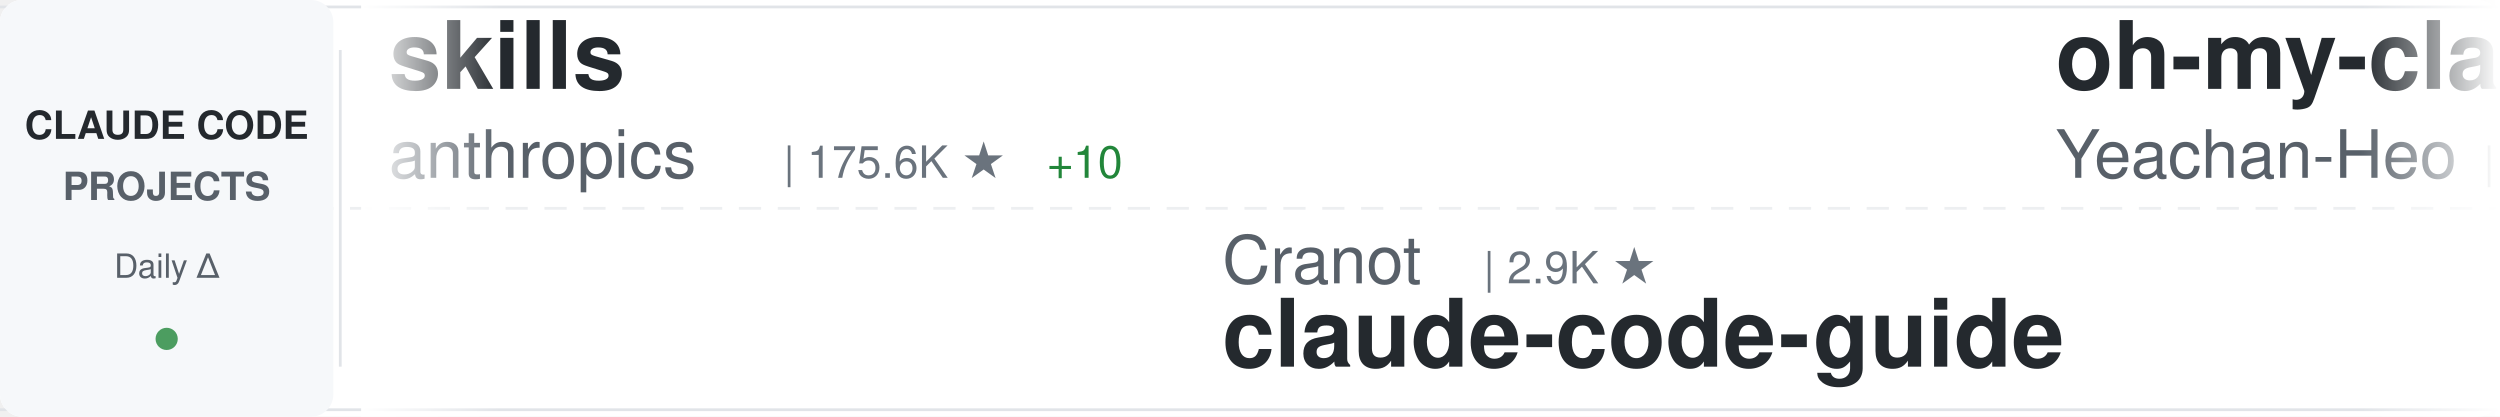
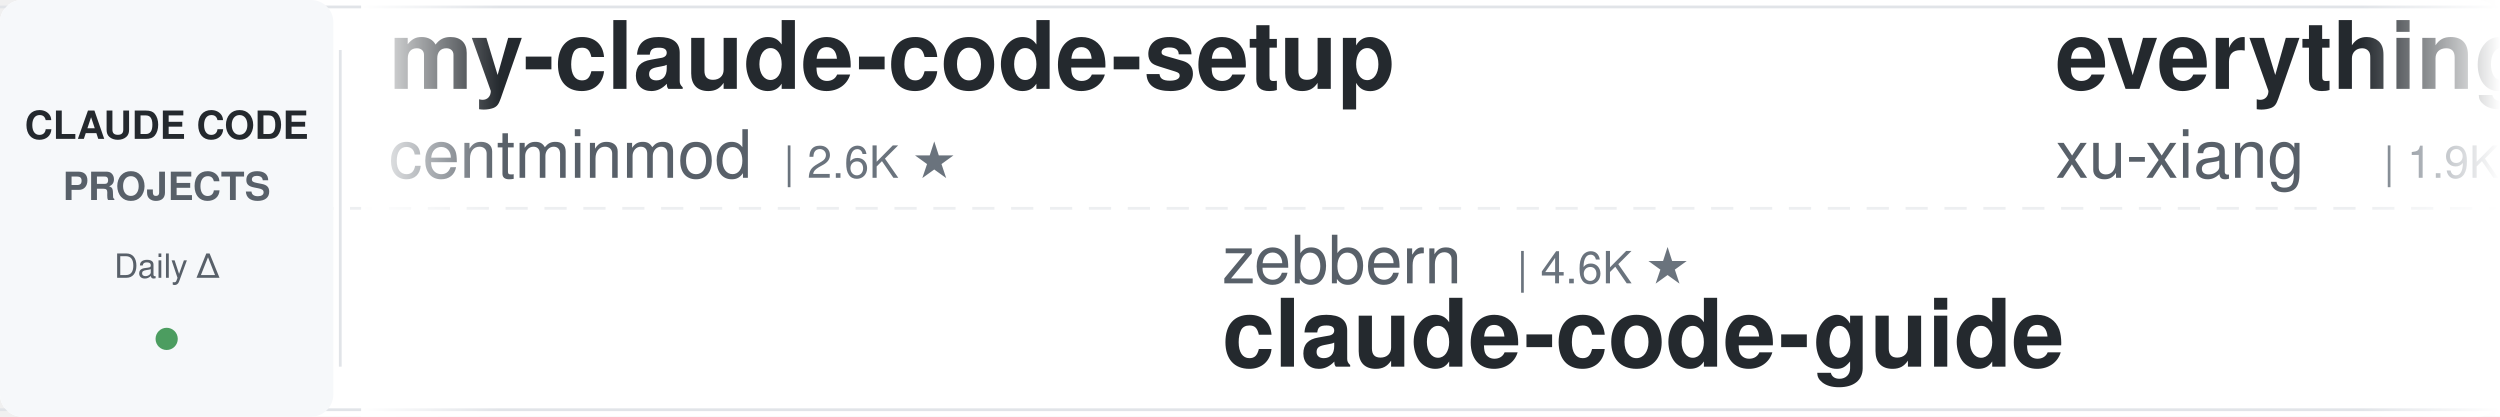
<svg xmlns="http://www.w3.org/2000/svg" width="900" height="150">
  <defs>
    <linearGradient id="awesomeLeftFade" x1="0%" y1="0%" x2="100%" y2="0%">
      <stop offset="0%" style="stop-color:#ffffff;stop-opacity:1" />
      <stop offset="100%" style="stop-color:#ffffff;stop-opacity:0" />
    </linearGradient>
    <linearGradient id="awesomeRightFade" x1="0%" y1="0%" x2="100%" y2="0%">
      <stop offset="0%" style="stop-color:#ffffff;stop-opacity:0" />
      <stop offset="100%" style="stop-color:#ffffff;stop-opacity:1" />
    </linearGradient>
  </defs>
  <rect width="900" height="150" fill="#ffffff" rx="8" />
  <rect x="0" y="2" width="900" height="1" fill="#e1e4e8" />
  <rect x="0" y="147" width="900" height="1" fill="#e1e4e8" />
  <line x1="0" y1="75" x2="900" y2="75" stroke="#e1e4e8" stroke-width="1" stroke-dasharray="8 6" opacity="0.6" />
  <rect x="0" y="0" width="120" height="150" fill="#f6f8fa" rx="8" />
  <text x="60" y="50" font-family="-apple-system, BlinkMacSystemFont, 'Segoe UI', Helvetica, Arial, sans-serif" font-size="14" font-weight="600" fill="#24292e" text-anchor="middle">CLAUDE CODE</text>
  <text x="60" y="72" font-family="-apple-system, BlinkMacSystemFont, 'Segoe UI', Helvetica, Arial, sans-serif" font-size="14" font-weight="600" fill="#586069" text-anchor="middle">PROJECTS</text>
  <text x="60" y="100" font-family="-apple-system, BlinkMacSystemFont, 'Segoe UI', Helvetica, Arial, sans-serif" font-size="12" font-weight="500" fill="#586069" text-anchor="middle">Daily Δ</text>
  <circle cx="60" cy="122" r="4" fill="#22863a" opacity="0.8" />
  <rect x="122" y="18" width="1" height="114" fill="#e1e4e8" />
  <clipPath id="awesomeTickerClip">
    <rect x="130" y="0" width="770" height="150" />
  </clipPath>
  <g clip-path="url(#awesomeTickerClip)">
    <g id="awesomeTickerItems">
      <animateTransform attributeName="transform" attributeType="XML" type="translate" from="0 0" to="-3000 0" dur="54s" repeatCount="indefinite" />
      <g transform="translate(0, 0)">
-         <text x="140" y="32" font-family="-apple-system, BlinkMacSystemFont, 'Segoe UI', Helvetica, Arial, sans-serif" font-size="34" font-weight="600" fill="#24292e">skills</text>
-         <text x="140" y="64" font-family="-apple-system, BlinkMacSystemFont, 'Segoe UI', Helvetica, Arial, sans-serif" font-size="24" font-weight="400" fill="#586069">anthropics</text>
-         <text x="282" y="64" font-family="-apple-system, BlinkMacSystemFont, 'Segoe UI', Helvetica, Arial, sans-serif" font-size="16" font-weight="500" fill="#6a737d">| 175.6K ★</text>
-         <text x="377" y="64" font-family="-apple-system, BlinkMacSystemFont, 'Segoe UI', Helvetica, Arial, sans-serif" font-size="16" font-weight="500" fill="#22863a"> +10</text>
+         <text x="140" y="32" font-family="-apple-system, BlinkMacSystemFont, 'Segoe UI', Helvetica, Arial, sans-serif" font-size="34" font-weight="600" fill="#24292e">my-claude-code-setup</text>
+         <text x="140" y="64" font-family="-apple-system, BlinkMacSystemFont, 'Segoe UI', Helvetica, Arial, sans-serif" font-size="24" font-weight="400" fill="#586069">centminmod</text>
+         <text x="282" y="64" font-family="-apple-system, BlinkMacSystemFont, 'Segoe UI', Helvetica, Arial, sans-serif" font-size="16" font-weight="500" fill="#6a737d">| 2.6K ★</text>
      </g>
      <g transform="translate(300, 0)">
-         <text x="140" y="102" font-family="-apple-system, BlinkMacSystemFont, 'Segoe UI', Helvetica, Arial, sans-serif" font-size="24" font-weight="400" fill="#586069">Cranot</text>
-         <text x="234" y="102" font-family="-apple-system, BlinkMacSystemFont, 'Segoe UI', Helvetica, Arial, sans-serif" font-size="16" font-weight="500" fill="#6a737d">| 2.9K ★</text>
+         <text x="140" y="102" font-family="-apple-system, BlinkMacSystemFont, 'Segoe UI', Helvetica, Arial, sans-serif" font-size="24" font-weight="400" fill="#586069">zebbern</text>
+         <text x="246" y="102" font-family="-apple-system, BlinkMacSystemFont, 'Segoe UI', Helvetica, Arial, sans-serif" font-size="16" font-weight="500" fill="#6a737d">| 4.6K ★</text>
        <text x="140" y="132" font-family="-apple-system, BlinkMacSystemFont, 'Segoe UI', Helvetica, Arial, sans-serif" font-size="34" font-weight="600" fill="#24292e">claude-code-guide</text>
      </g>
      <g transform="translate(600, 0)">
-         <text x="140" y="32" font-family="-apple-system, BlinkMacSystemFont, 'Segoe UI', Helvetica, Arial, sans-serif" font-size="34" font-weight="600" fill="#24292e">oh-my-claudecode</text>
-         <text x="140" y="64" font-family="-apple-system, BlinkMacSystemFont, 'Segoe UI', Helvetica, Arial, sans-serif" font-size="24" font-weight="400" fill="#586069">Yeachan-Heo</text>
-         <text x="294" y="64" font-family="-apple-system, BlinkMacSystemFont, 'Segoe UI', Helvetica, Arial, sans-serif" font-size="16" font-weight="500" fill="#6a737d">| 39.1K ★</text>
-         <text x="380" y="64" font-family="-apple-system, BlinkMacSystemFont, 'Segoe UI', Helvetica, Arial, sans-serif" font-size="16" font-weight="500" fill="#22863a"> +4</text>
+         <text x="140" y="32" font-family="-apple-system, BlinkMacSystemFont, 'Segoe UI', Helvetica, Arial, sans-serif" font-size="34" font-weight="600" fill="#24292e">everything-claude-code-z...</text>
+         <text x="140" y="64" font-family="-apple-system, BlinkMacSystemFont, 'Segoe UI', Helvetica, Arial, sans-serif" font-size="24" font-weight="400" fill="#586069">xu-xiang</text>
+         <text x="258" y="64" font-family="-apple-system, BlinkMacSystemFont, 'Segoe UI', Helvetica, Arial, sans-serif" font-size="16" font-weight="500" fill="#6a737d">| 1.9K ★</text>
      </g>
      <g transform="translate(900, 0)">
-         <text x="140" y="102" font-family="-apple-system, BlinkMacSystemFont, 'Segoe UI', Helvetica, Arial, sans-serif" font-size="24" font-weight="400" fill="#586069">nicedreamzapp</text>
-         <text x="318" y="102" font-family="-apple-system, BlinkMacSystemFont, 'Segoe UI', Helvetica, Arial, sans-serif" font-size="16" font-weight="500" fill="#6a737d">| 3.3K ★</text>
-         <text x="140" y="132" font-family="-apple-system, BlinkMacSystemFont, 'Segoe UI', Helvetica, Arial, sans-serif" font-size="34" font-weight="600" fill="#24292e">claude-code-local</text>
+         <text x="140" y="102" font-family="-apple-system, BlinkMacSystemFont, 'Segoe UI', Helvetica, Arial, sans-serif" font-size="24" font-weight="400" fill="#586069">Donchitos</text>
+         <text x="270" y="102" font-family="-apple-system, BlinkMacSystemFont, 'Segoe UI', Helvetica, Arial, sans-serif" font-size="16" font-weight="500" fill="#6a737d">| 25.0K ★</text>
+         <text x="356" y="102" font-family="-apple-system, BlinkMacSystemFont, 'Segoe UI', Helvetica, Arial, sans-serif" font-size="16" font-weight="500" fill="#22863a"> +4</text>
+         <text x="140" y="132" font-family="-apple-system, BlinkMacSystemFont, 'Segoe UI', Helvetica, Arial, sans-serif" font-size="34" font-weight="600" fill="#24292e">Claude-Code-Game-Studios</text>
      </g>
      <g transform="translate(1200, 0)">
-         <text x="140" y="32" font-family="-apple-system, BlinkMacSystemFont, 'Segoe UI', Helvetica, Arial, sans-serif" font-size="34" font-weight="600" fill="#24292e">claude-code-hooks-master...</text>
-         <text x="140" y="64" font-family="-apple-system, BlinkMacSystemFont, 'Segoe UI', Helvetica, Arial, sans-serif" font-size="24" font-weight="400" fill="#586069">disler</text>
-         <text x="234" y="64" font-family="-apple-system, BlinkMacSystemFont, 'Segoe UI', Helvetica, Arial, sans-serif" font-size="16" font-weight="500" fill="#6a737d">| 3.9K ★</text>
+         <text x="140" y="32" font-family="-apple-system, BlinkMacSystemFont, 'Segoe UI', Helvetica, Arial, sans-serif" font-size="34" font-weight="600" fill="#24292e">claude-code-infrastructu...</text>
+         <text x="140" y="64" font-family="-apple-system, BlinkMacSystemFont, 'Segoe UI', Helvetica, Arial, sans-serif" font-size="24" font-weight="400" fill="#586069">diet103</text>
+         <text x="246" y="64" font-family="-apple-system, BlinkMacSystemFont, 'Segoe UI', Helvetica, Arial, sans-serif" font-size="16" font-weight="500" fill="#6a737d">| 10.0K ★</text>
      </g>
      <g transform="translate(1500, 0)">
-         <text x="140" y="102" font-family="-apple-system, BlinkMacSystemFont, 'Segoe UI', Helvetica, Arial, sans-serif" font-size="24" font-weight="400" fill="#586069">techjarves</text>
-         <text x="282" y="102" font-family="-apple-system, BlinkMacSystemFont, 'Segoe UI', Helvetica, Arial, sans-serif" font-size="16" font-weight="500" fill="#6a737d">| 1.4K ★</text>
-         <text x="140" y="132" font-family="-apple-system, BlinkMacSystemFont, 'Segoe UI', Helvetica, Arial, sans-serif" font-size="34" font-weight="600" fill="#24292e">ClaudeCode-Portable</text>
+         <text x="140" y="102" font-family="-apple-system, BlinkMacSystemFont, 'Segoe UI', Helvetica, Arial, sans-serif" font-size="24" font-weight="400" fill="#586069">kodu-ai</text>
+         <text x="246" y="102" font-family="-apple-system, BlinkMacSystemFont, 'Segoe UI', Helvetica, Arial, sans-serif" font-size="16" font-weight="500" fill="#6a737d">| 5.2K ★</text>
+         <text x="140" y="132" font-family="-apple-system, BlinkMacSystemFont, 'Segoe UI', Helvetica, Arial, sans-serif" font-size="34" font-weight="600" fill="#24292e">claude-coder</text>
      </g>
      <g transform="translate(1800, 0)">
-         <text x="140" y="32" font-family="-apple-system, BlinkMacSystemFont, 'Segoe UI', Helvetica, Arial, sans-serif" font-size="34" font-weight="600" fill="#24292e">Claude-Code-Game-Studios</text>
-         <text x="140" y="64" font-family="-apple-system, BlinkMacSystemFont, 'Segoe UI', Helvetica, Arial, sans-serif" font-size="24" font-weight="400" fill="#586069">Donchitos</text>
-         <text x="270" y="64" font-family="-apple-system, BlinkMacSystemFont, 'Segoe UI', Helvetica, Arial, sans-serif" font-size="16" font-weight="500" fill="#6a737d">| 25.0K ★</text>
+         <text x="140" y="32" font-family="-apple-system, BlinkMacSystemFont, 'Segoe UI', Helvetica, Arial, sans-serif" font-size="34" font-weight="600" fill="#24292e">system_prompts_leaks</text>
+         <text x="140" y="64" font-family="-apple-system, BlinkMacSystemFont, 'Segoe UI', Helvetica, Arial, sans-serif" font-size="24" font-weight="400" fill="#586069">asgeirtj</text>
+         <text x="258" y="64" font-family="-apple-system, BlinkMacSystemFont, 'Segoe UI', Helvetica, Arial, sans-serif" font-size="16" font-weight="500" fill="#6a737d">| 64.7K ★</text>
+         <text x="344" y="64" font-family="-apple-system, BlinkMacSystemFont, 'Segoe UI', Helvetica, Arial, sans-serif" font-size="16" font-weight="500" fill="#22863a"> +58</text>
      </g>
      <g transform="translate(2100, 0)">
-         <text x="140" y="102" font-family="-apple-system, BlinkMacSystemFont, 'Segoe UI', Helvetica, Arial, sans-serif" font-size="24" font-weight="400" fill="#586069">guanshan</text>
-         <text x="258" y="102" font-family="-apple-system, BlinkMacSystemFont, 'Segoe UI', Helvetica, Arial, sans-serif" font-size="16" font-weight="500" fill="#6a737d">| 61 ★</text>
-         <text x="140" y="132" font-family="-apple-system, BlinkMacSystemFont, 'Segoe UI', Helvetica, Arial, sans-serif" font-size="34" font-weight="600" fill="#24292e">ClaudeCode</text>
+         <text x="140" y="102" font-family="-apple-system, BlinkMacSystemFont, 'Segoe UI', Helvetica, Arial, sans-serif" font-size="24" font-weight="400" fill="#586069">luyao618</text>
+         <text x="258" y="102" font-family="-apple-system, BlinkMacSystemFont, 'Segoe UI', Helvetica, Arial, sans-serif" font-size="16" font-weight="500" fill="#6a737d">| 1.7K ★</text>
+         <text x="335" y="102" font-family="-apple-system, BlinkMacSystemFont, 'Segoe UI', Helvetica, Arial, sans-serif" font-size="16" font-weight="500" fill="#22863a"> +1</text>
+         <text x="140" y="132" font-family="-apple-system, BlinkMacSystemFont, 'Segoe UI', Helvetica, Arial, sans-serif" font-size="34" font-weight="600" fill="#24292e">Claude-Code-Source-Study</text>
      </g>
      <g transform="translate(2400, 0)">
-         <text x="140" y="32" font-family="-apple-system, BlinkMacSystemFont, 'Segoe UI', Helvetica, Arial, sans-serif" font-size="34" font-weight="600" fill="#24292e">claude-code-reverse</text>
-         <text x="140" y="64" font-family="-apple-system, BlinkMacSystemFont, 'Segoe UI', Helvetica, Arial, sans-serif" font-size="24" font-weight="400" fill="#586069">Yuyz0112</text>
-         <text x="258" y="64" font-family="-apple-system, BlinkMacSystemFont, 'Segoe UI', Helvetica, Arial, sans-serif" font-size="16" font-weight="500" fill="#6a737d">| 2.4K ★</text>
+         <text x="140" y="32" font-family="-apple-system, BlinkMacSystemFont, 'Segoe UI', Helvetica, Arial, sans-serif" font-size="34" font-weight="600" fill="#24292e">awesome-claude-code-tool...</text>
+         <text x="140" y="64" font-family="-apple-system, BlinkMacSystemFont, 'Segoe UI', Helvetica, Arial, sans-serif" font-size="24" font-weight="400" fill="#586069">rohitg00</text>
+         <text x="258" y="64" font-family="-apple-system, BlinkMacSystemFont, 'Segoe UI', Helvetica, Arial, sans-serif" font-size="16" font-weight="500" fill="#6a737d">| 2.6K ★</text>
      </g>
      <g transform="translate(2700, 0)">
-         <text x="140" y="102" font-family="-apple-system, BlinkMacSystemFont, 'Segoe UI', Helvetica, Arial, sans-serif" font-size="24" font-weight="400" fill="#586069">FlorianBruniaux</text>
-         <text x="342" y="102" font-family="-apple-system, BlinkMacSystemFont, 'Segoe UI', Helvetica, Arial, sans-serif" font-size="16" font-weight="500" fill="#6a737d">| 5.9K ★</text>
-         <text x="140" y="132" font-family="-apple-system, BlinkMacSystemFont, 'Segoe UI', Helvetica, Arial, sans-serif" font-size="34" font-weight="600" fill="#24292e">claude-code-ultimate-gui...</text>
+         <text x="140" y="102" font-family="-apple-system, BlinkMacSystemFont, 'Segoe UI', Helvetica, Arial, sans-serif" font-size="24" font-weight="400" fill="#586069">LING71671</text>
+         <text x="270" y="102" font-family="-apple-system, BlinkMacSystemFont, 'Segoe UI', Helvetica, Arial, sans-serif" font-size="16" font-weight="500" fill="#6a737d">| 950 ★</text>
+         <text x="140" y="132" font-family="-apple-system, BlinkMacSystemFont, 'Segoe UI', Helvetica, Arial, sans-serif" font-size="34" font-weight="600" fill="#24292e">Open-ClaudeCode</text>
      </g>
      <g transform="translate(3000, 0)">
-         <text x="140" y="32" font-family="-apple-system, BlinkMacSystemFont, 'Segoe UI', Helvetica, Arial, sans-serif" font-size="34" font-weight="600" fill="#24292e">skills</text>
-         <text x="140" y="64" font-family="-apple-system, BlinkMacSystemFont, 'Segoe UI', Helvetica, Arial, sans-serif" font-size="24" font-weight="400" fill="#586069">anthropics</text>
-         <text x="282" y="64" font-family="-apple-system, BlinkMacSystemFont, 'Segoe UI', Helvetica, Arial, sans-serif" font-size="16" font-weight="500" fill="#6a737d">| 175.6K ★</text>
-         <text x="377" y="64" font-family="-apple-system, BlinkMacSystemFont, 'Segoe UI', Helvetica, Arial, sans-serif" font-size="16" font-weight="500" fill="#22863a"> +10</text>
+         <text x="140" y="32" font-family="-apple-system, BlinkMacSystemFont, 'Segoe UI', Helvetica, Arial, sans-serif" font-size="34" font-weight="600" fill="#24292e">my-claude-code-setup</text>
+         <text x="140" y="64" font-family="-apple-system, BlinkMacSystemFont, 'Segoe UI', Helvetica, Arial, sans-serif" font-size="24" font-weight="400" fill="#586069">centminmod</text>
+         <text x="282" y="64" font-family="-apple-system, BlinkMacSystemFont, 'Segoe UI', Helvetica, Arial, sans-serif" font-size="16" font-weight="500" fill="#6a737d">| 2.6K ★</text>
      </g>
      <g transform="translate(3300, 0)">
-         <text x="140" y="102" font-family="-apple-system, BlinkMacSystemFont, 'Segoe UI', Helvetica, Arial, sans-serif" font-size="24" font-weight="400" fill="#586069">Cranot</text>
-         <text x="234" y="102" font-family="-apple-system, BlinkMacSystemFont, 'Segoe UI', Helvetica, Arial, sans-serif" font-size="16" font-weight="500" fill="#6a737d">| 2.9K ★</text>
+         <text x="140" y="102" font-family="-apple-system, BlinkMacSystemFont, 'Segoe UI', Helvetica, Arial, sans-serif" font-size="24" font-weight="400" fill="#586069">zebbern</text>
+         <text x="246" y="102" font-family="-apple-system, BlinkMacSystemFont, 'Segoe UI', Helvetica, Arial, sans-serif" font-size="16" font-weight="500" fill="#6a737d">| 4.6K ★</text>
        <text x="140" y="132" font-family="-apple-system, BlinkMacSystemFont, 'Segoe UI', Helvetica, Arial, sans-serif" font-size="34" font-weight="600" fill="#24292e">claude-code-guide</text>
      </g>
      <g transform="translate(3600, 0)">
-         <text x="140" y="32" font-family="-apple-system, BlinkMacSystemFont, 'Segoe UI', Helvetica, Arial, sans-serif" font-size="34" font-weight="600" fill="#24292e">oh-my-claudecode</text>
-         <text x="140" y="64" font-family="-apple-system, BlinkMacSystemFont, 'Segoe UI', Helvetica, Arial, sans-serif" font-size="24" font-weight="400" fill="#586069">Yeachan-Heo</text>
-         <text x="294" y="64" font-family="-apple-system, BlinkMacSystemFont, 'Segoe UI', Helvetica, Arial, sans-serif" font-size="16" font-weight="500" fill="#6a737d">| 39.1K ★</text>
-         <text x="380" y="64" font-family="-apple-system, BlinkMacSystemFont, 'Segoe UI', Helvetica, Arial, sans-serif" font-size="16" font-weight="500" fill="#22863a"> +4</text>
+         <text x="140" y="32" font-family="-apple-system, BlinkMacSystemFont, 'Segoe UI', Helvetica, Arial, sans-serif" font-size="34" font-weight="600" fill="#24292e">everything-claude-code-z...</text>
+         <text x="140" y="64" font-family="-apple-system, BlinkMacSystemFont, 'Segoe UI', Helvetica, Arial, sans-serif" font-size="24" font-weight="400" fill="#586069">xu-xiang</text>
+         <text x="258" y="64" font-family="-apple-system, BlinkMacSystemFont, 'Segoe UI', Helvetica, Arial, sans-serif" font-size="16" font-weight="500" fill="#6a737d">| 1.9K ★</text>
      </g>
      <g transform="translate(3900, 0)">
-         <text x="140" y="102" font-family="-apple-system, BlinkMacSystemFont, 'Segoe UI', Helvetica, Arial, sans-serif" font-size="24" font-weight="400" fill="#586069">nicedreamzapp</text>
-         <text x="318" y="102" font-family="-apple-system, BlinkMacSystemFont, 'Segoe UI', Helvetica, Arial, sans-serif" font-size="16" font-weight="500" fill="#6a737d">| 3.3K ★</text>
-         <text x="140" y="132" font-family="-apple-system, BlinkMacSystemFont, 'Segoe UI', Helvetica, Arial, sans-serif" font-size="34" font-weight="600" fill="#24292e">claude-code-local</text>
+         <text x="140" y="102" font-family="-apple-system, BlinkMacSystemFont, 'Segoe UI', Helvetica, Arial, sans-serif" font-size="24" font-weight="400" fill="#586069">Donchitos</text>
+         <text x="270" y="102" font-family="-apple-system, BlinkMacSystemFont, 'Segoe UI', Helvetica, Arial, sans-serif" font-size="16" font-weight="500" fill="#6a737d">| 25.0K ★</text>
+         <text x="356" y="102" font-family="-apple-system, BlinkMacSystemFont, 'Segoe UI', Helvetica, Arial, sans-serif" font-size="16" font-weight="500" fill="#22863a"> +4</text>
+         <text x="140" y="132" font-family="-apple-system, BlinkMacSystemFont, 'Segoe UI', Helvetica, Arial, sans-serif" font-size="34" font-weight="600" fill="#24292e">Claude-Code-Game-Studios</text>
      </g>
    </g>
  </g>
  <rect x="130" y="0" width="50" height="150" fill="url(#awesomeLeftFade)" />
  <rect x="850" y="0" width="50" height="150" fill="url(#awesomeRightFade)" />
</svg>
